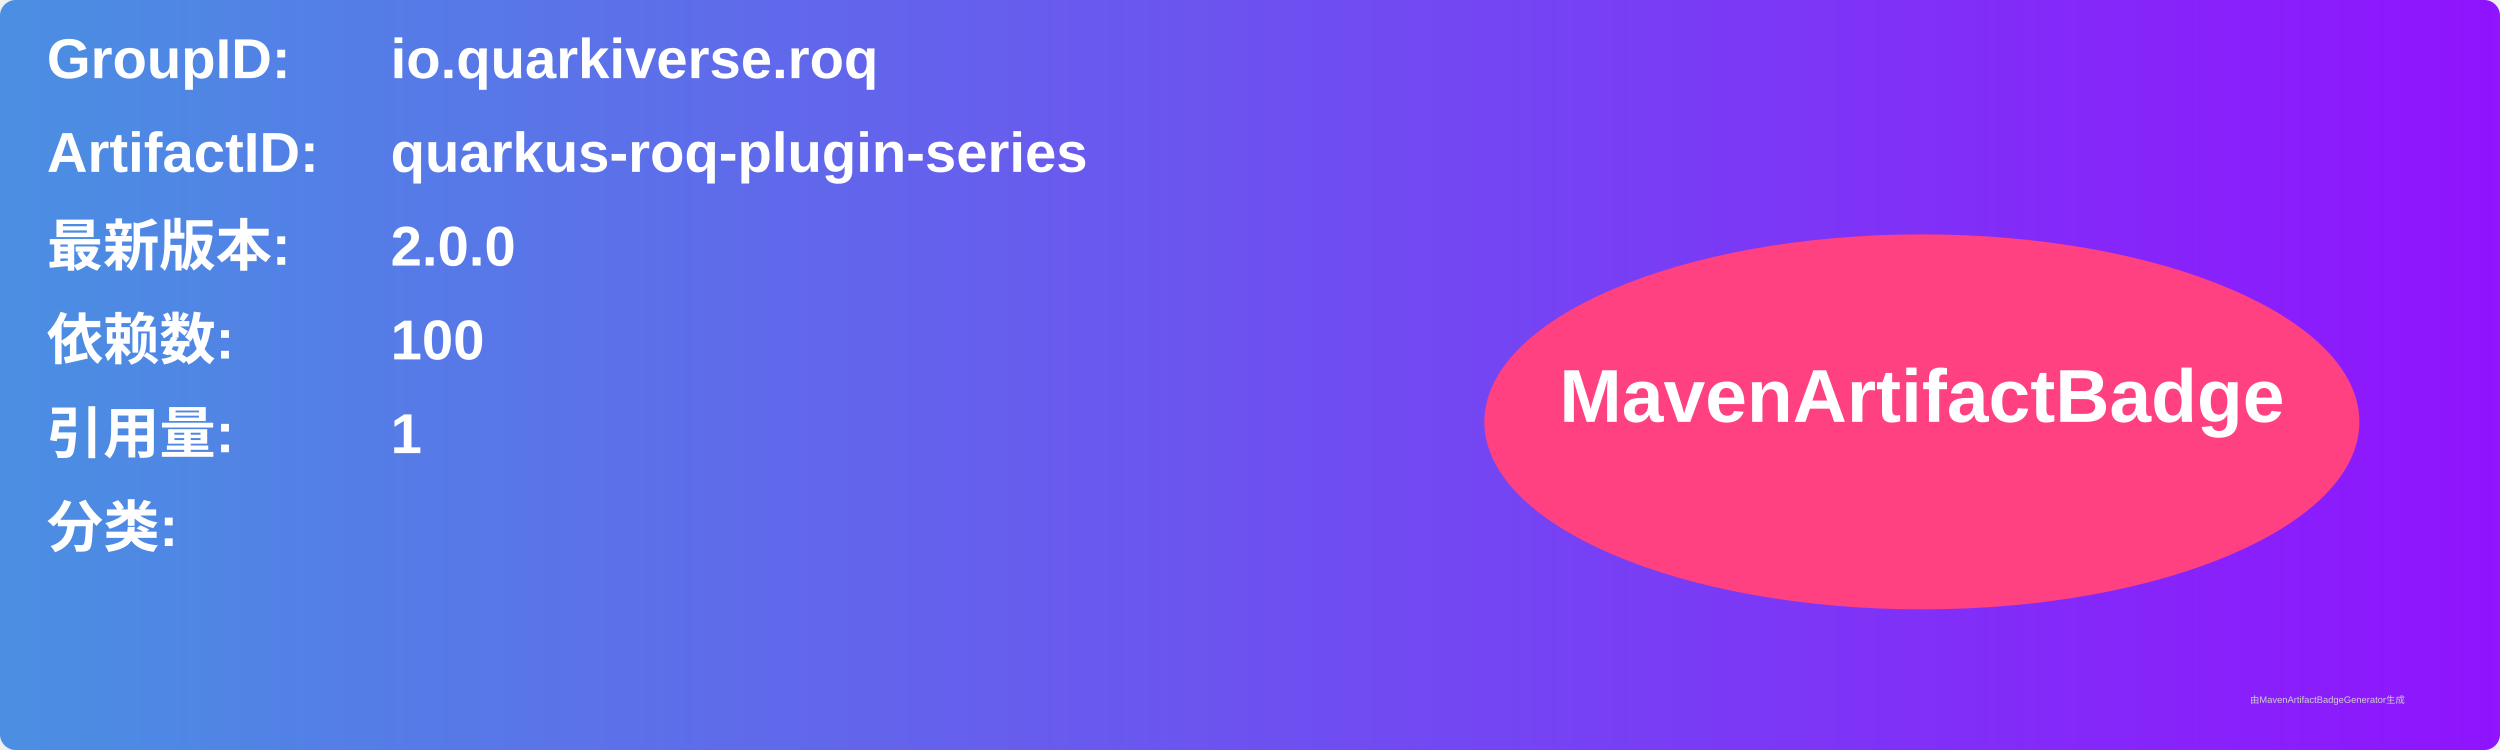
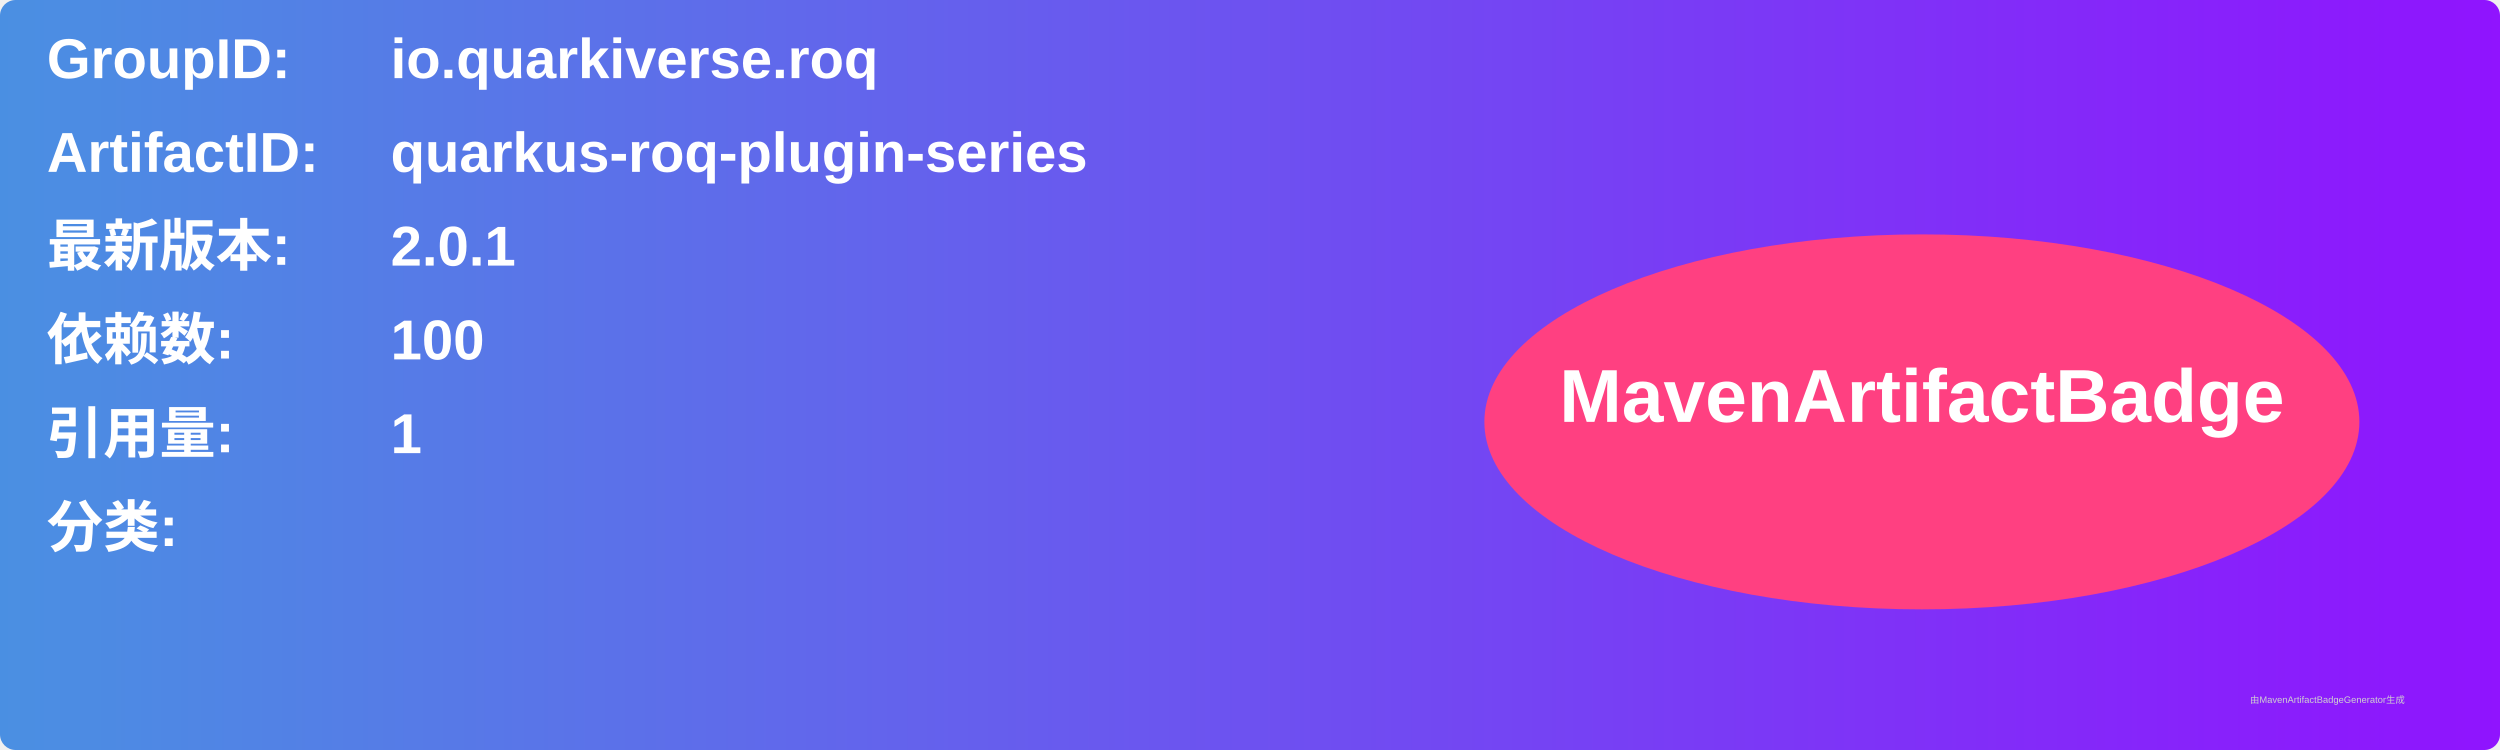
<svg xmlns="http://www.w3.org/2000/svg" width="800" height="240" viewBox="0 0 800 240">
  <linearGradient id="grad" x1="0%" y1="0%" x2="100%" y2="0%">
    <stop offset="0%" stop-color="#4a90e2" />
    <stop offset="100%" stop-color="#9013fe" />
  </linearGradient>
  <rect width="100%" height="100%" rx="5" ry="5" fill="url(#grad)" />
  <g transform="translate(15, 15)">
    <text x="0" y="10" font-family="Arial" font-size="18" fill="white" font-weight="bold" width="260">GroupID:</text>
    <text x="110" y="10" font-family="Arial" font-size="18" fill="white" font-weight="bold" width="460">io.quarkiverse.roq</text>
    <text x="0" y="40" font-family="Arial" font-size="18" fill="white" font-weight="bold" width="260">ArtifactID:</text>
    <text x="110" y="40" font-family="Arial" font-size="18" fill="white" font-weight="bold" width="460">quarkus-roq-plugin-series</text>
    <text x="0" y="70" font-family="Arial" font-size="18" fill="white" font-weight="bold">最新版本:</text>
    <text x="110" y="70" font-family="Arial" font-size="18" fill="white" font-weight="bold">
-       <tspan font-weight="bold">2.0.0</tspan>
+       <tspan font-weight="bold">2.0.1</tspan>
    </text>
    <text x="0" y="100" font-family="Arial" font-size="18" fill="white" font-weight="bold">依赖数: </text>
    <text x="110" y="100" font-family="Arial" font-size="18" fill="white">
      <tspan font-weight="bold">100</tspan>
    </text>
    <text x="0" y="130" font-family="Arial" font-size="18" fill="white" font-weight="bold">引用量: </text>
    <text x="110" y="130" font-family="Arial" font-size="18" fill="white">
      <tspan font-weight="bold">1</tspan>
    </text>
    <text x="0" y="160" font-family="Arial" font-size="18" fill="white" font-weight="bold">分类:</text>
    <text x="10" y="190" font-family="Arial" font-size="10" fill="white">
      <tspan font-weight="bold" />
    </text>
    <ellipse cx="600" cy="120" rx="140" ry="60" fill="#ff4081" />
    <text x="600" y="120" text-anchor="middle" font-family="Arial" font-size="24" fill="white" font-weight="bold">MavenArtifactBadge</text>
  </g>
  <text x="720" y="225" font-family="Arial" font-size="3" fill="#d0d0d0">由MavenArtifactBadgeGenerator生成</text>
</svg>
